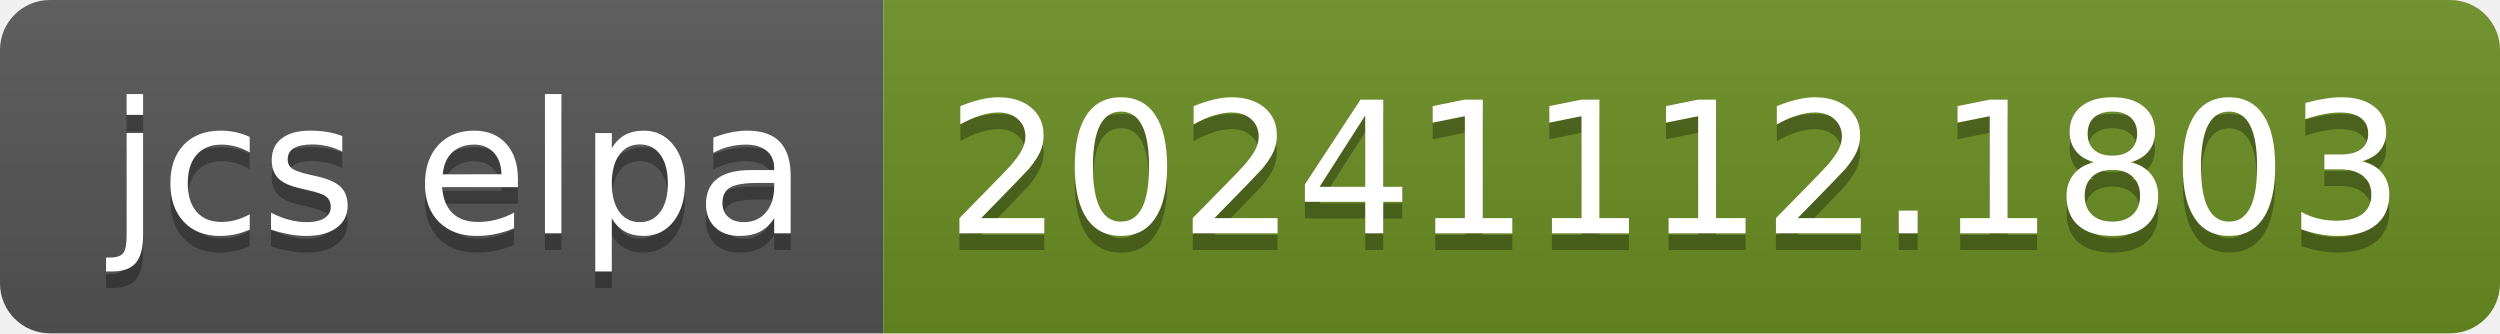
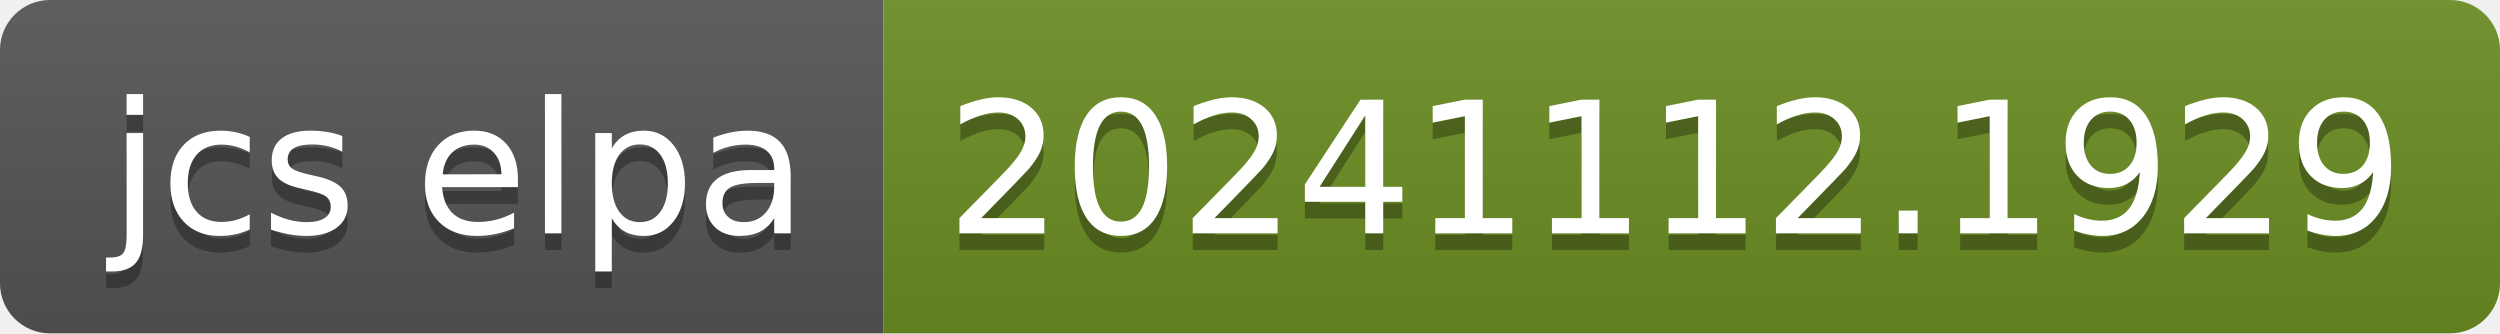
- <svg xmlns="http://www.w3.org/2000/svg" width="150" height="20" role="img" aria-label="jcs elpa: 20241112.1803">
+ <svg xmlns="http://www.w3.org/2000/svg" width="150" height="20" role="img" aria-label="jcs elpa: 20241112.1929">
  <linearGradient id="s" x2="0" y2="100%">
    <stop offset="0" stop-color="#bbb" stop-opacity=".1" />
    <stop offset="1" stop-opacity=".1" />
  </linearGradient>
  <clipPath id="r">
    <rect width="150" height="20" rx="3" fill="#fff" />
  </clipPath>
  <g clip-path="url(#r)">
    <rect width="53" height="20" fill="#555" />
    <rect x="53" width="97" height="20" fill="#6b8e23" />
    <rect width="150" height="20" fill="url(#s)" />
  </g>
  <g fill="#fff" text-anchor="middle" font-family="Verdana,Geneva,DejaVu Sans,sans-serif" text-rendering="geometricPrecision" font-size="110">
    <text aria-hidden="true" x="275" y="150" fill="#010101" fill-opacity=".3" transform="scale(.1)" textLength="430">jcs elpa</text>
    <text x="275" y="140" transform="scale(.1)" fill="#fff" textLength="430">jcs elpa</text>
-     <text aria-hidden="true" x="1005" y="150" fill="#010101" fill-opacity=".3" transform="scale(.1)" textLength="870">20241112.1803</text>
-     <text x="1005" y="140" transform="scale(.1)" fill="#fff" textLength="870">20241112.1803</text>
+     <text aria-hidden="true" x="1005" y="150" fill="#010101" fill-opacity=".3" transform="scale(.1)" textLength="870">20241112.1929</text>
+     <text x="1005" y="140" transform="scale(.1)" fill="#fff" textLength="870">20241112.1929</text>
  </g>
</svg>
